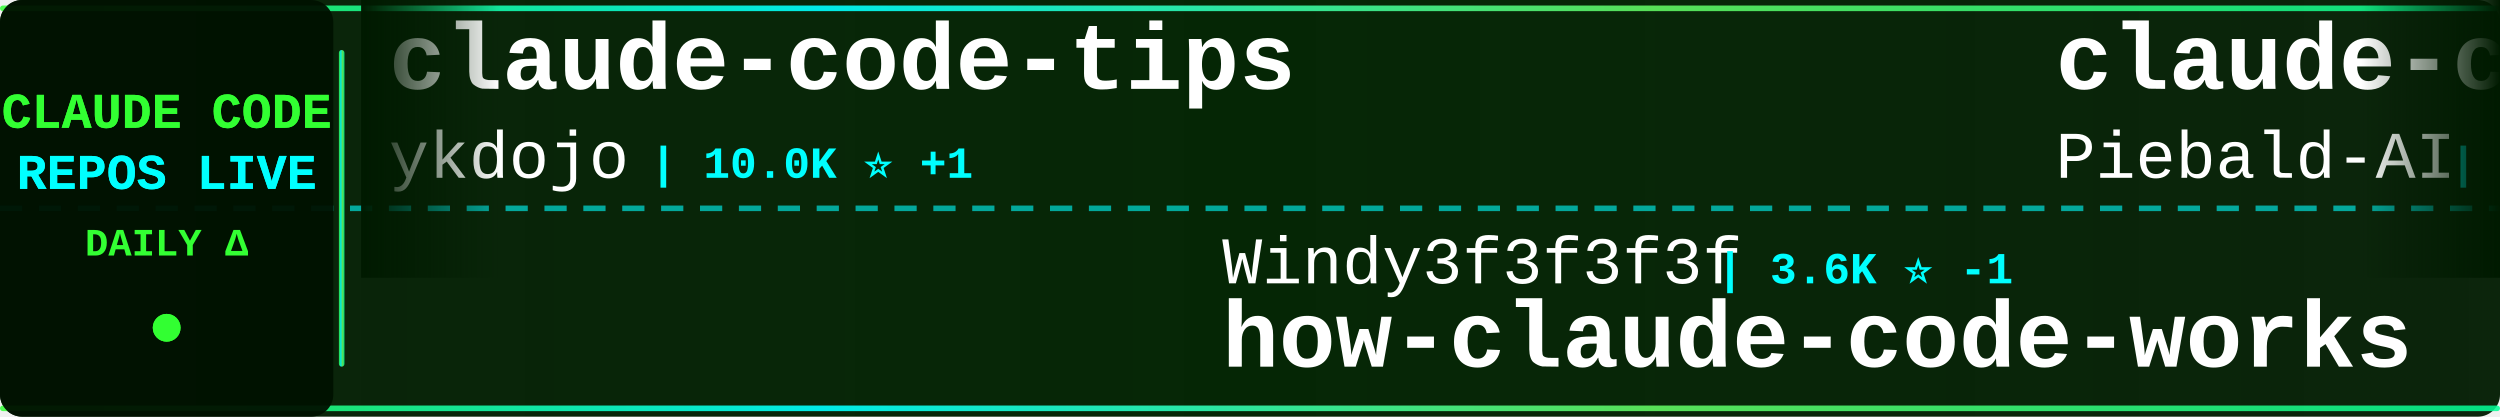
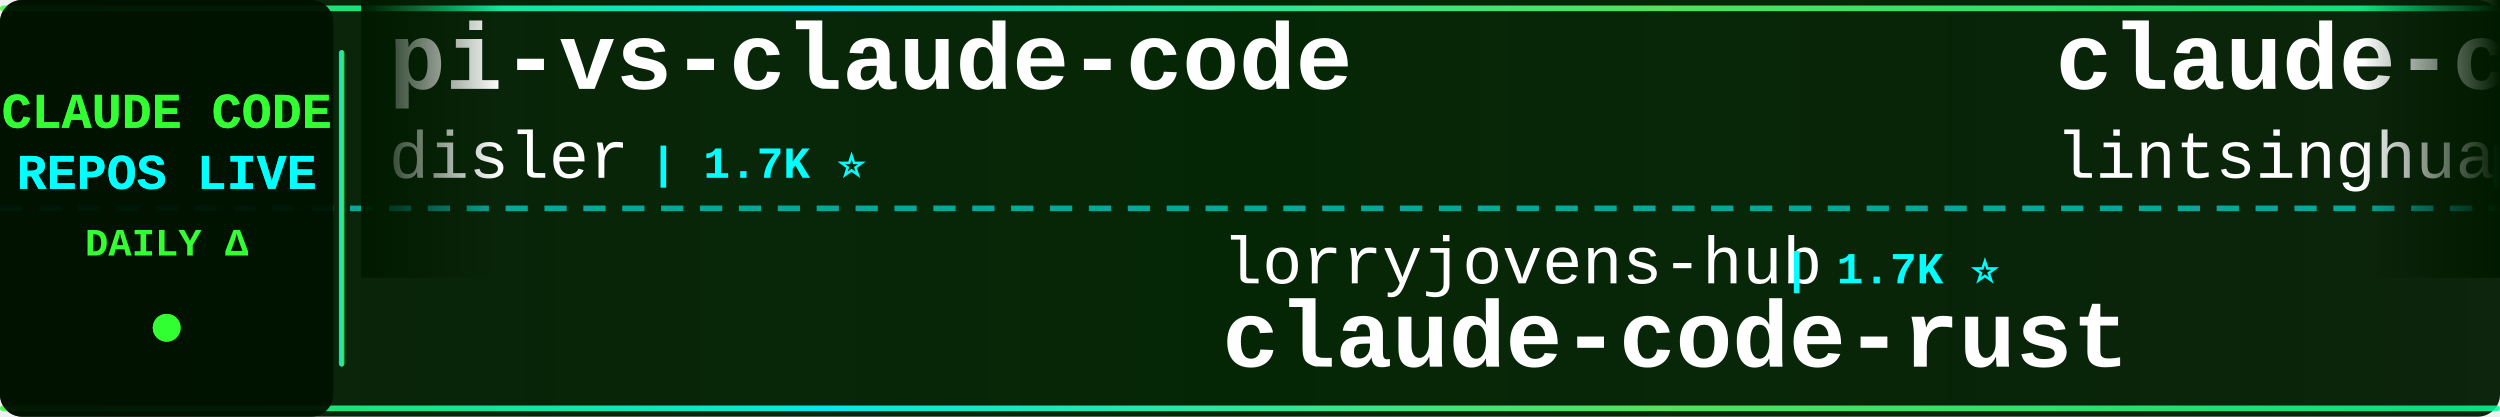
<svg xmlns="http://www.w3.org/2000/svg" width="900" height="150">
  <defs>
    <linearGradient id="tickerBg" x1="0%" y1="0%" x2="100%" y2="0%">
      <stop offset="0%" style="stop-color:#001a00;stop-opacity:0.95" />
      <stop offset="50%" style="stop-color:#002200;stop-opacity:0.98" />
      <stop offset="100%" style="stop-color:#001a00;stop-opacity:0.95" />
    </linearGradient>
    <linearGradient id="borderGrad" x1="0%" y1="0%" x2="100%" y2="0%">
      <stop offset="0%" style="stop-color:#33ff33;stop-opacity:0.85">
        <animate attributeName="stop-opacity" values="0.85;1;0.85" dur="2s" repeatCount="indefinite" />
      </stop>
      <stop offset="33%" style="stop-color:#00ffff;stop-opacity:0.9">
        <animate attributeName="stop-opacity" values="0.9;1;0.9" dur="2.2s" repeatCount="indefinite" />
      </stop>
      <stop offset="66%" style="stop-color:#66ff66;stop-opacity:0.85">
        <animate attributeName="stop-opacity" values="0.85;1;0.85" dur="1.8s" repeatCount="indefinite" />
      </stop>
      <stop offset="100%" style="stop-color:#00ff99;stop-opacity:0.85">
        <animate attributeName="stop-opacity" values="0.85;1;0.85" dur="2s" repeatCount="indefinite" />
      </stop>
    </linearGradient>
    <filter id="textGlow">
      <feGaussianBlur stdDeviation="0.1" result="coloredBlur" />
      <feMerge>
        <feMergeNode in="coloredBlur" />
        <feMergeNode in="SourceGraphic" />
      </feMerge>
    </filter>
    <filter id="metricGlow">
      <feGaussianBlur stdDeviation="0.2" result="coloredBlur" />
      <feMerge>
        <feMergeNode in="coloredBlur" />
        <feMergeNode in="SourceGraphic" />
      </feMerge>
    </filter>
    <linearGradient id="leftFade" x1="0%" y1="0%" x2="100%" y2="0%">
      <stop offset="0%" style="stop-color:#001a00;stop-opacity:1" />
      <stop offset="100%" style="stop-color:#001a00;stop-opacity:0" />
    </linearGradient>
    <linearGradient id="rightFade" x1="0%" y1="0%" x2="100%" y2="0%">
      <stop offset="0%" style="stop-color:#001a00;stop-opacity:0" />
      <stop offset="100%" style="stop-color:#001a00;stop-opacity:1" />
    </linearGradient>
  </defs>
  <rect width="900" height="150" fill="url(#tickerBg)" rx="8" />
  <rect x="0" y="2" width="900" height="2" fill="url(#borderGrad)" rx="1" />
  <rect x="0" y="146" width="900" height="2" fill="url(#borderGrad)" rx="1" />
  <line x1="0" y1="75" x2="900" y2="75" stroke="#00ffff" stroke-width="2" stroke-dasharray="8 6" opacity="0.6" />
  <rect x="0" y="0" width="120" height="150" fill="#001100" opacity="0.95" rx="8" />
  <text x="60" y="46" font-family="'Courier New', monospace" font-size="18" font-weight="bold" fill="#33ff33" text-anchor="middle" filter="url(#textGlow)">
    CLAUDE CODE
  </text>
  <text x="60" y="68" font-family="'Courier New', monospace" font-size="18" font-weight="bold" fill="#00ffff" text-anchor="middle" filter="url(#textGlow)">
    REPOS LIVE
  </text>
  <text x="60" y="92" font-family="'Courier New', monospace" font-size="14" font-weight="bold" fill="#33ff33" text-anchor="middle">
    DAILY Δ
  </text>
  <circle cx="60" cy="118" r="5" fill="#33ff33" filter="url(#metricGlow)">
    <animate attributeName="r" values="4;6;4" dur="1.5s" repeatCount="indefinite" />
    <animate attributeName="opacity" values="0.6;1;0.6" dur="1.5s" repeatCount="indefinite" />
  </circle>
  <rect x="122" y="18" width="2" height="114" fill="url(#borderGrad)" rx="1" />
  <clipPath id="tickerClip">
    <rect x="130" y="0" width="770" height="150" />
  </clipPath>
  <g clip-path="url(#tickerClip)">
    <g id="tickerItems">
      <animateTransform attributeName="transform" attributeType="XML" type="translate" from="0 0" to="-3000 0" dur="54s" repeatCount="indefinite" />
      <g transform="translate(0, 0)">
-         <text x="140" y="32" font-family="'Courier New', monospace" font-size="34" font-weight="bold" fill="#ffffff">claude-code-tips</text>
-         <text x="140" y="64" font-family="'Courier New', monospace" font-size="24" font-weight="normal" fill="#ffffff" opacity="1.0">ykdojo</text>
-         <text x="234" y="64" font-family="'Courier New', monospace" font-size="16" font-weight="bold" fill="#00ffff"> | 10.0K ⭐ +1</text>
+         <text x="140" y="32" font-family="'Courier New', monospace" font-size="34" font-weight="bold" fill="#ffffff">pi-vs-claude-code</text>
+         <text x="140" y="64" font-family="'Courier New', monospace" font-size="24" font-weight="normal" fill="#ffffff" opacity="1.0">disler</text>
+         <text x="234" y="64" font-family="'Courier New', monospace" font-size="16" font-weight="bold" fill="#00ffff"> | 1.7K ⭐</text>
      </g>
      <g transform="translate(300, 0)">
-         <text x="140" y="102" font-family="'Courier New', monospace" font-size="24" font-weight="normal" fill="#ffffff" opacity="1.0">Windy3f3f3f3f</text>
-         <text x="318" y="102" font-family="'Courier New', monospace" font-size="16" font-weight="bold" fill="#00ffff"> | 3.6K ⭐ -1</text>
-         <text x="140" y="132" font-family="'Courier New', monospace" font-size="34" font-weight="bold" fill="#ffffff">how-claude-code-works</text>
+         <text x="140" y="102" font-family="'Courier New', monospace" font-size="24" font-weight="normal" fill="#ffffff" opacity="1.0">lorryjovens-hub</text>
+         <text x="342" y="102" font-family="'Courier New', monospace" font-size="16" font-weight="bold" fill="#00ffff"> | 1.7K ⭐</text>
+         <text x="140" y="132" font-family="'Courier New', monospace" font-size="34" font-weight="bold" fill="#ffffff">claude-code-rust</text>
      </g>
      <g transform="translate(600, 0)">
-         <text x="140" y="32" font-family="'Courier New', monospace" font-size="34" font-weight="bold" fill="#ffffff">claude-code-system-promp...</text>
-         <text x="140" y="64" font-family="'Courier New', monospace" font-size="24" font-weight="normal" fill="#ffffff" opacity="1.0">Piebald-AI</text>
-         <text x="282" y="64" font-family="'Courier New', monospace" font-size="16" font-weight="bold" fill="#00ffff"> | 12.6K ⭐</text>
+         <text x="140" y="32" font-family="'Courier New', monospace" font-size="34" font-weight="bold" fill="#ffffff">claude-code-book</text>
+         <text x="140" y="64" font-family="'Courier New', monospace" font-size="24" font-weight="normal" fill="#ffffff" opacity="1.0">lintsinghua</text>
+         <text x="294" y="64" font-family="'Courier New', monospace" font-size="16" font-weight="bold" fill="#00ffff"> | 4.2K ⭐ +18</text>
      </g>
      <g transform="translate(900, 0)">
-         <text x="140" y="102" font-family="'Courier New', monospace" font-size="24" font-weight="normal" fill="#ffffff" opacity="1.0">wanshuiyin</text>
-         <text x="282" y="102" font-family="'Courier New', monospace" font-size="16" font-weight="bold" fill="#00ffff"> | 15.7K ⭐ +2</text>
-         <text x="140" y="132" font-family="'Courier New', monospace" font-size="34" font-weight="bold" fill="#ffffff">Auto-claude-code-researc...</text>
+         <text x="140" y="102" font-family="'Courier New', monospace" font-size="24" font-weight="normal" fill="#ffffff" opacity="1.0">frankbria</text>
+         <text x="270" y="102" font-family="'Courier New', monospace" font-size="16" font-weight="bold" fill="#00ffff"> | 9.6K ⭐</text>
+         <text x="140" y="132" font-family="'Courier New', monospace" font-size="34" font-weight="bold" fill="#ffffff">ralph-claude-code</text>
      </g>
      <g transform="translate(1200, 0)">
-         <text x="140" y="32" font-family="'Courier New', monospace" font-size="34" font-weight="bold" fill="#ffffff">ECC</text>
-         <text x="140" y="64" font-family="'Courier New', monospace" font-size="24" font-weight="normal" fill="#ffffff" opacity="1.0">affaan-m</text>
-         <text x="258" y="64" font-family="'Courier New', monospace" font-size="16" font-weight="bold" fill="#00ffff"> | 248.5K ⭐ +124</text>
+         <text x="140" y="32" font-family="'Courier New', monospace" font-size="34" font-weight="bold" fill="#ffffff">Claude-Code</text>
+         <text x="140" y="64" font-family="'Courier New', monospace" font-size="24" font-weight="normal" fill="#ffffff" opacity="1.0">KPR111</text>
+         <text x="234" y="64" font-family="'Courier New', monospace" font-size="16" font-weight="bold" fill="#00ffff"> | 18 ⭐</text>
      </g>
      <g transform="translate(1500, 0)">
-         <text x="140" y="102" font-family="'Courier New', monospace" font-size="24" font-weight="normal" fill="#ffffff" opacity="1.0">rohitg00</text>
-         <text x="258" y="102" font-family="'Courier New', monospace" font-size="16" font-weight="bold" fill="#00ffff"> | 2.6K ⭐</text>
-         <text x="140" y="132" font-family="'Courier New', monospace" font-size="34" font-weight="bold" fill="#ffffff">awesome-claude-code-tool...</text>
+         <text x="140" y="102" font-family="'Courier New', monospace" font-size="24" font-weight="normal" fill="#ffffff" opacity="1.0">pedrohcgs</text>
+         <text x="270" y="102" font-family="'Courier New', monospace" font-size="16" font-weight="bold" fill="#00ffff"> | 1.6K ⭐ +1</text>
+         <text x="140" y="132" font-family="'Courier New', monospace" font-size="34" font-weight="bold" fill="#ffffff">claude-code-my-workflow</text>
      </g>
      <g transform="translate(1800, 0)">
-         <text x="140" y="32" font-family="'Courier New', monospace" font-size="34" font-weight="bold" fill="#ffffff">claude-code-settings</text>
-         <text x="140" y="64" font-family="'Courier New', monospace" font-size="24" font-weight="normal" fill="#ffffff" opacity="1.0">feiskyer</text>
-         <text x="258" y="64" font-family="'Courier New', monospace" font-size="16" font-weight="bold" fill="#00ffff"> | 1.6K ⭐</text>
+         <text x="140" y="32" font-family="'Courier New', monospace" font-size="34" font-weight="bold" fill="#ffffff">collection-claude-code-s...</text>
+         <text x="140" y="64" font-family="'Courier New', monospace" font-size="24" font-weight="normal" fill="#ffffff" opacity="1.0">chauncygu</text>
+         <text x="270" y="64" font-family="'Courier New', monospace" font-size="16" font-weight="bold" fill="#00ffff"> | 2.8K ⭐</text>
      </g>
      <g transform="translate(2100, 0)">
-         <text x="140" y="102" font-family="'Courier New', monospace" font-size="24" font-weight="normal" fill="#ffffff" opacity="1.0">anthropics</text>
-         <text x="282" y="102" font-family="'Courier New', monospace" font-size="16" font-weight="bold" fill="#00ffff"> | 174.1K ⭐ +38</text>
-         <text x="140" y="132" font-family="'Courier New', monospace" font-size="34" font-weight="bold" fill="#ffffff">skills</text>
+         <text x="140" y="102" font-family="'Courier New', monospace" font-size="24" font-weight="normal" fill="#ffffff" opacity="1.0">ding113</text>
+         <text x="246" y="102" font-family="'Courier New', monospace" font-size="16" font-weight="bold" fill="#00ffff"> | 3.3K ⭐</text>
+         <text x="140" y="132" font-family="'Courier New', monospace" font-size="34" font-weight="bold" fill="#ffffff">claude-code-hub</text>
      </g>
      <g transform="translate(2400, 0)">
-         <text x="140" y="32" font-family="'Courier New', monospace" font-size="34" font-weight="bold" fill="#ffffff">claude-code-security-rev...</text>
-         <text x="140" y="64" font-family="'Courier New', monospace" font-size="24" font-weight="normal" fill="#ffffff" opacity="1.0">anthropics</text>
-         <text x="282" y="64" font-family="'Courier New', monospace" font-size="16" font-weight="bold" fill="#00ffff"> | 6.2K ⭐ +3</text>
+         <text x="140" y="32" font-family="'Courier New', monospace" font-size="34" font-weight="bold" fill="#ffffff">Claude-Code-Source-Study</text>
+         <text x="140" y="64" font-family="'Courier New', monospace" font-size="24" font-weight="normal" fill="#ffffff" opacity="1.0">luyao618</text>
+         <text x="258" y="64" font-family="'Courier New', monospace" font-size="16" font-weight="bold" fill="#00ffff"> | 1.7K ⭐</text>
      </g>
      <g transform="translate(2700, 0)">
-         <text x="140" y="102" font-family="'Courier New', monospace" font-size="24" font-weight="normal" fill="#ffffff" opacity="1.0">alejandrobalderas</text>
-         <text x="366" y="102" font-family="'Courier New', monospace" font-size="16" font-weight="bold" fill="#00ffff"> | 2.8K ⭐</text>
-         <text x="140" y="132" font-family="'Courier New', monospace" font-size="34" font-weight="bold" fill="#ffffff">claude-code-from-source</text>
+         <text x="140" y="102" font-family="'Courier New', monospace" font-size="24" font-weight="normal" fill="#ffffff" opacity="1.0">Yuyz0112</text>
+         <text x="258" y="102" font-family="'Courier New', monospace" font-size="16" font-weight="bold" fill="#00ffff"> | 2.4K ⭐</text>
+         <text x="140" y="132" font-family="'Courier New', monospace" font-size="34" font-weight="bold" fill="#ffffff">claude-code-reverse</text>
      </g>
      <g transform="translate(3000, 0)">
-         <text x="140" y="32" font-family="'Courier New', monospace" font-size="34" font-weight="bold" fill="#ffffff">claude-code-tips</text>
-         <text x="140" y="64" font-family="'Courier New', monospace" font-size="24" font-weight="normal" fill="#ffffff" opacity="1.0">ykdojo</text>
-         <text x="234" y="64" font-family="'Courier New', monospace" font-size="16" font-weight="bold" fill="#00ffff"> | 10.0K ⭐ +1</text>
+         <text x="140" y="32" font-family="'Courier New', monospace" font-size="34" font-weight="bold" fill="#ffffff">pi-vs-claude-code</text>
+         <text x="140" y="64" font-family="'Courier New', monospace" font-size="24" font-weight="normal" fill="#ffffff" opacity="1.0">disler</text>
+         <text x="234" y="64" font-family="'Courier New', monospace" font-size="16" font-weight="bold" fill="#00ffff"> | 1.7K ⭐</text>
      </g>
      <g transform="translate(3300, 0)">
-         <text x="140" y="102" font-family="'Courier New', monospace" font-size="24" font-weight="normal" fill="#ffffff" opacity="1.0">Windy3f3f3f3f</text>
-         <text x="318" y="102" font-family="'Courier New', monospace" font-size="16" font-weight="bold" fill="#00ffff"> | 3.6K ⭐ -1</text>
-         <text x="140" y="132" font-family="'Courier New', monospace" font-size="34" font-weight="bold" fill="#ffffff">how-claude-code-works</text>
+         <text x="140" y="102" font-family="'Courier New', monospace" font-size="24" font-weight="normal" fill="#ffffff" opacity="1.0">lorryjovens-hub</text>
+         <text x="342" y="102" font-family="'Courier New', monospace" font-size="16" font-weight="bold" fill="#00ffff"> | 1.7K ⭐</text>
+         <text x="140" y="132" font-family="'Courier New', monospace" font-size="34" font-weight="bold" fill="#ffffff">claude-code-rust</text>
      </g>
      <g transform="translate(3600, 0)">
-         <text x="140" y="32" font-family="'Courier New', monospace" font-size="34" font-weight="bold" fill="#ffffff">claude-code-system-promp...</text>
-         <text x="140" y="64" font-family="'Courier New', monospace" font-size="24" font-weight="normal" fill="#ffffff" opacity="1.0">Piebald-AI</text>
-         <text x="282" y="64" font-family="'Courier New', monospace" font-size="16" font-weight="bold" fill="#00ffff"> | 12.6K ⭐</text>
+         <text x="140" y="32" font-family="'Courier New', monospace" font-size="34" font-weight="bold" fill="#ffffff">claude-code-book</text>
+         <text x="140" y="64" font-family="'Courier New', monospace" font-size="24" font-weight="normal" fill="#ffffff" opacity="1.0">lintsinghua</text>
+         <text x="294" y="64" font-family="'Courier New', monospace" font-size="16" font-weight="bold" fill="#00ffff"> | 4.2K ⭐ +18</text>
      </g>
      <g transform="translate(3900, 0)">
-         <text x="140" y="102" font-family="'Courier New', monospace" font-size="24" font-weight="normal" fill="#ffffff" opacity="1.0">wanshuiyin</text>
-         <text x="282" y="102" font-family="'Courier New', monospace" font-size="16" font-weight="bold" fill="#00ffff"> | 15.7K ⭐ +2</text>
-         <text x="140" y="132" font-family="'Courier New', monospace" font-size="34" font-weight="bold" fill="#ffffff">Auto-claude-code-researc...</text>
+         <text x="140" y="102" font-family="'Courier New', monospace" font-size="24" font-weight="normal" fill="#ffffff" opacity="1.0">frankbria</text>
+         <text x="270" y="102" font-family="'Courier New', monospace" font-size="16" font-weight="bold" fill="#00ffff"> | 9.6K ⭐</text>
+         <text x="140" y="132" font-family="'Courier New', monospace" font-size="34" font-weight="bold" fill="#ffffff">ralph-claude-code</text>
      </g>
    </g>
  </g>
  <rect x="130" y="0" width="50" height="100" fill="url(#leftFade)" />
  <rect x="850" y="0" width="50" height="100" fill="url(#rightFade)" />
</svg>
